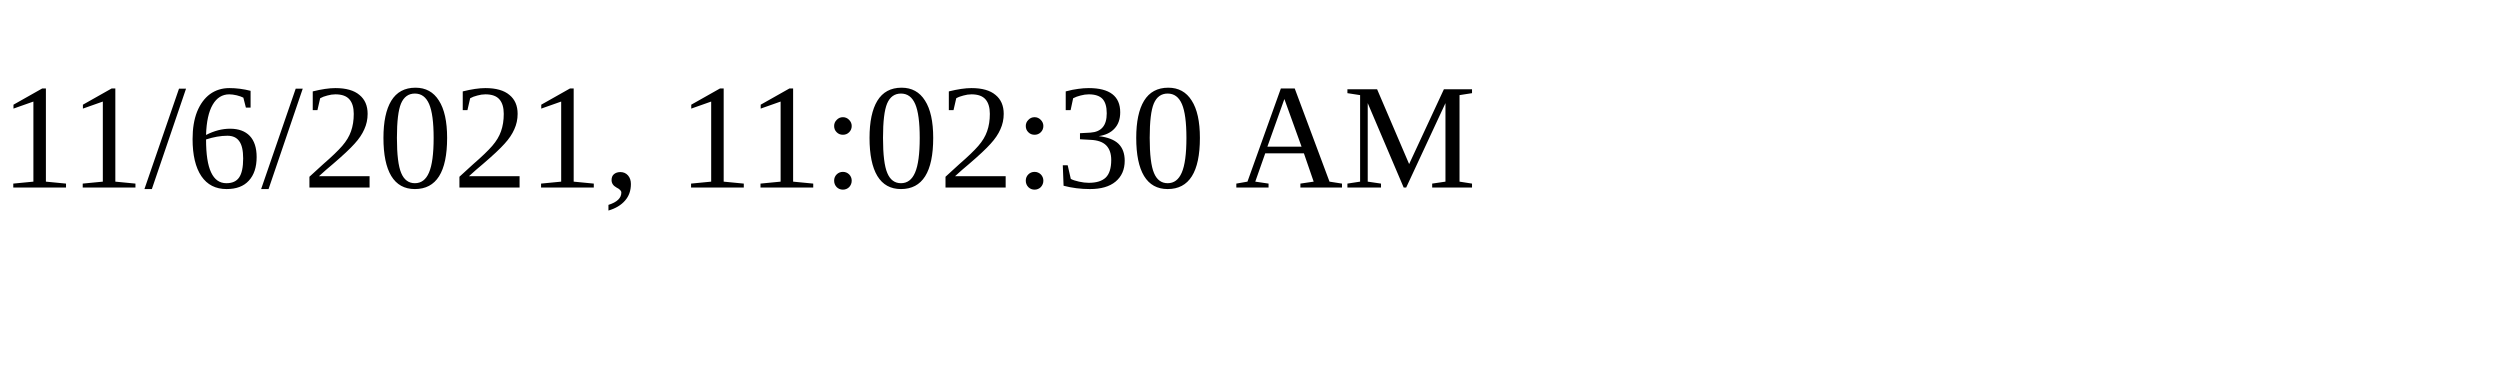
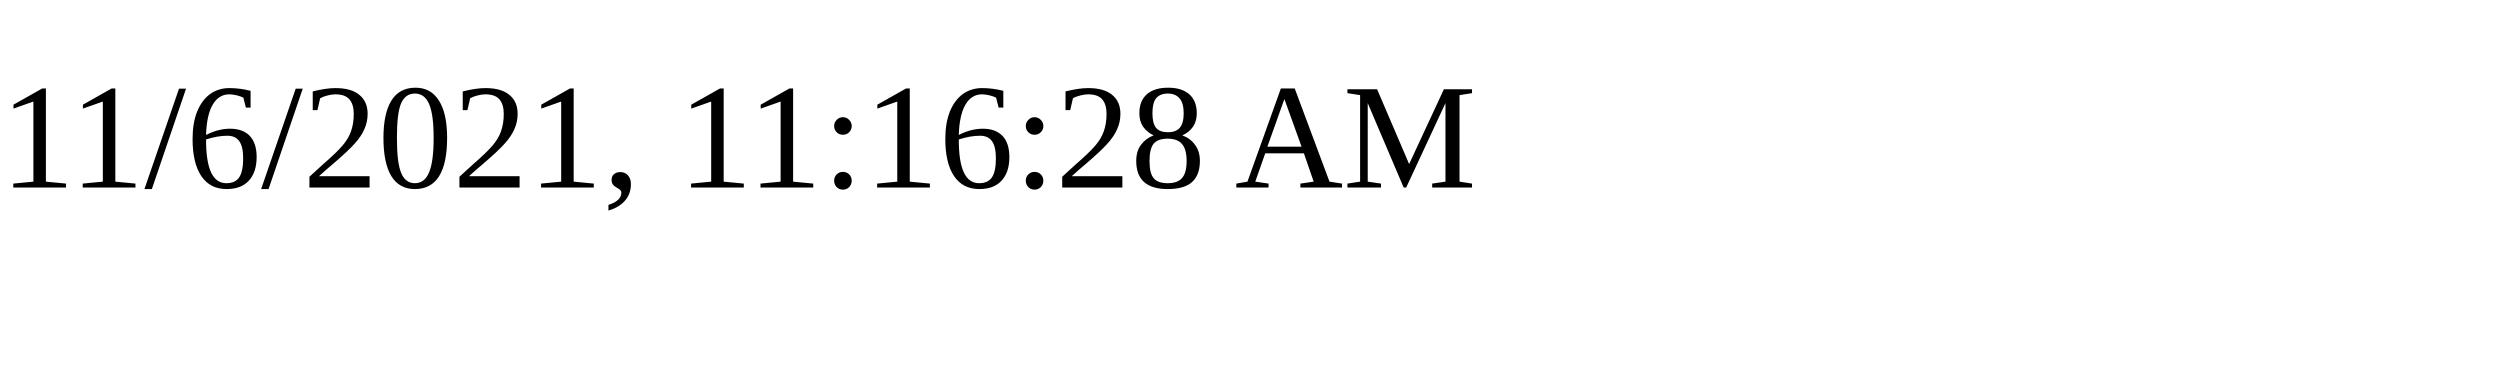
<svg xmlns="http://www.w3.org/2000/svg" height="30" width="200">
-   <text x="0" y="15">11/6/2021, 11:02:30 AM</text>
+   <text x="0" y="15">11/6/2021, 11:16:28 AM</text>
</svg>
